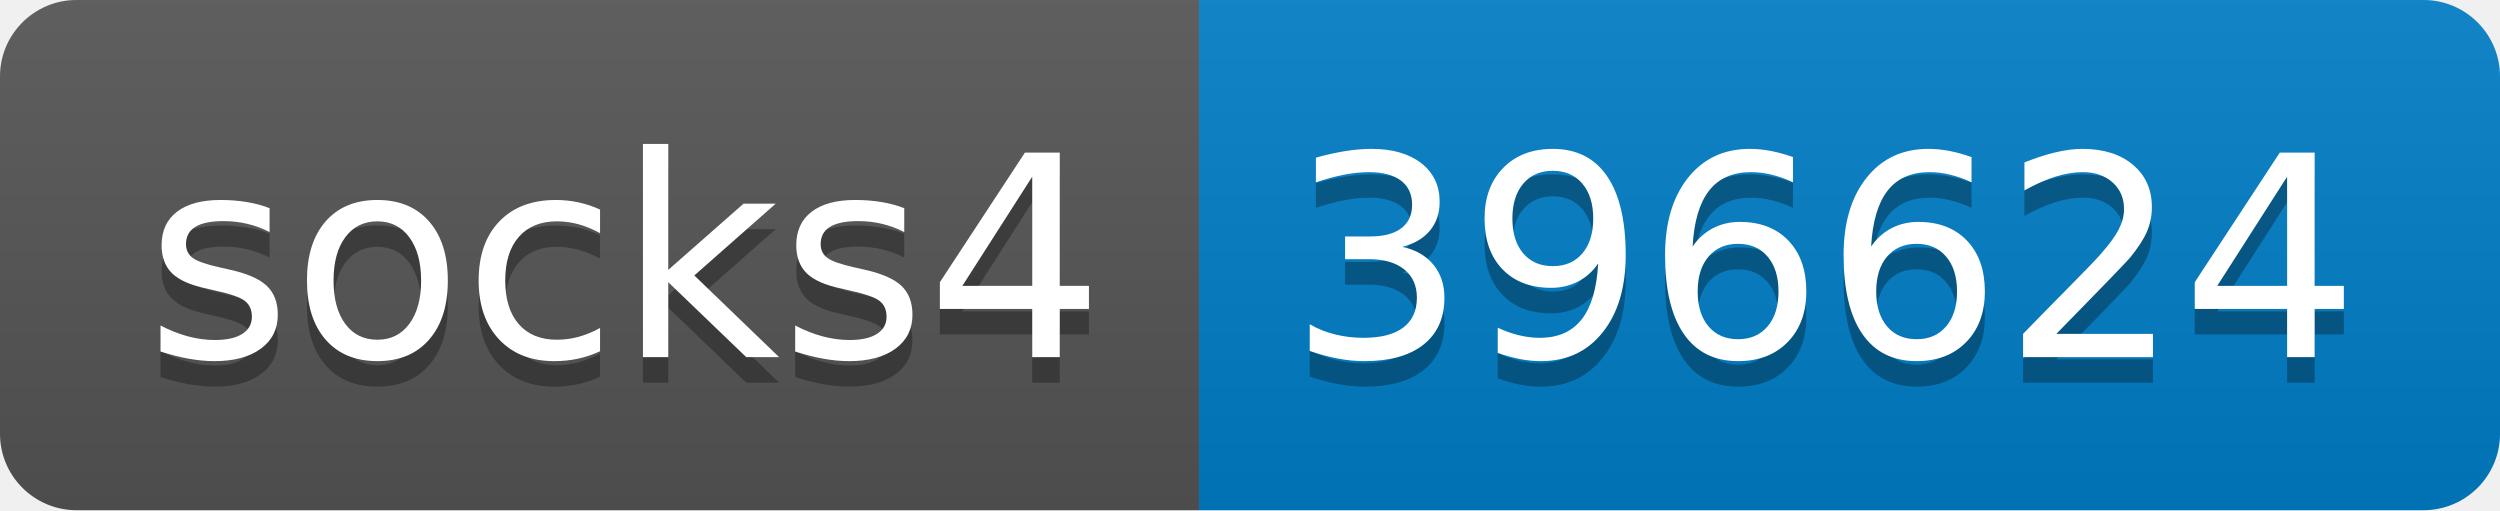
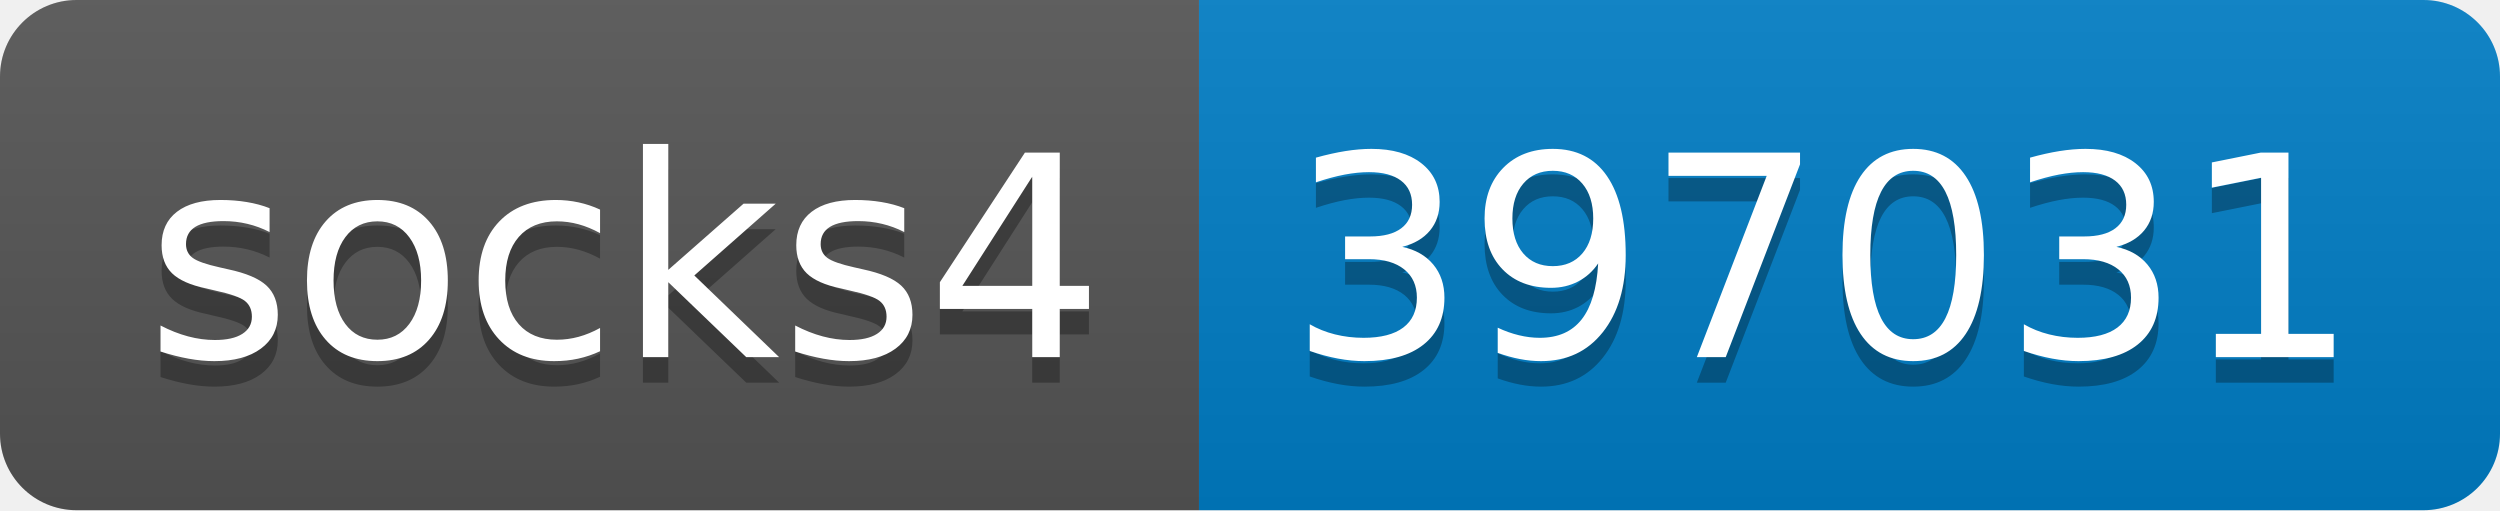
- <svg xmlns="http://www.w3.org/2000/svg" width="98" height="20" role="img" aria-label="socks4: 396624">
+ <svg xmlns="http://www.w3.org/2000/svg" width="98" height="20" role="img" aria-label="socks4: 397031">
  <linearGradient id="s" x2="0" y2="100%">
    <stop offset="0" stop-color="#bbb" stop-opacity=".1" />
    <stop offset="1" stop-opacity=".1" />
  </linearGradient>
  <clipPath id="r">
    <rect width="98" height="20" rx="3" fill="#fff" />
  </clipPath>
  <g clip-path="url(#r)">
    <rect width="47" height="20" fill="#555" />
    <rect x="47" width="51" height="20" fill="#007ec6" />
    <rect width="98" height="20" fill="url(#s)" />
  </g>
  <g fill="#fff" text-anchor="middle" font-family="Verdana,Geneva,DejaVu Sans,sans-serif" text-rendering="geometricPrecision" font-size="110">
    <text aria-hidden="true" x="245" y="150" fill="#010101" fill-opacity=".3" transform="scale(.1)" textLength="370">socks4</text>
    <text x="245" y="140" transform="scale(.1)" fill="#fff" textLength="370">socks4</text>
-     <text aria-hidden="true" x="715" y="150" fill="#010101" fill-opacity=".3" transform="scale(.1)" textLength="410">396624</text>
-     <text x="715" y="140" transform="scale(.1)" fill="#fff" textLength="410">396624</text>
+     <text aria-hidden="true" x="715" y="150" fill="#010101" fill-opacity=".3" transform="scale(.1)" textLength="410">397031</text>
+     <text x="715" y="140" transform="scale(.1)" fill="#fff" textLength="410">397031</text>
  </g>
</svg>
